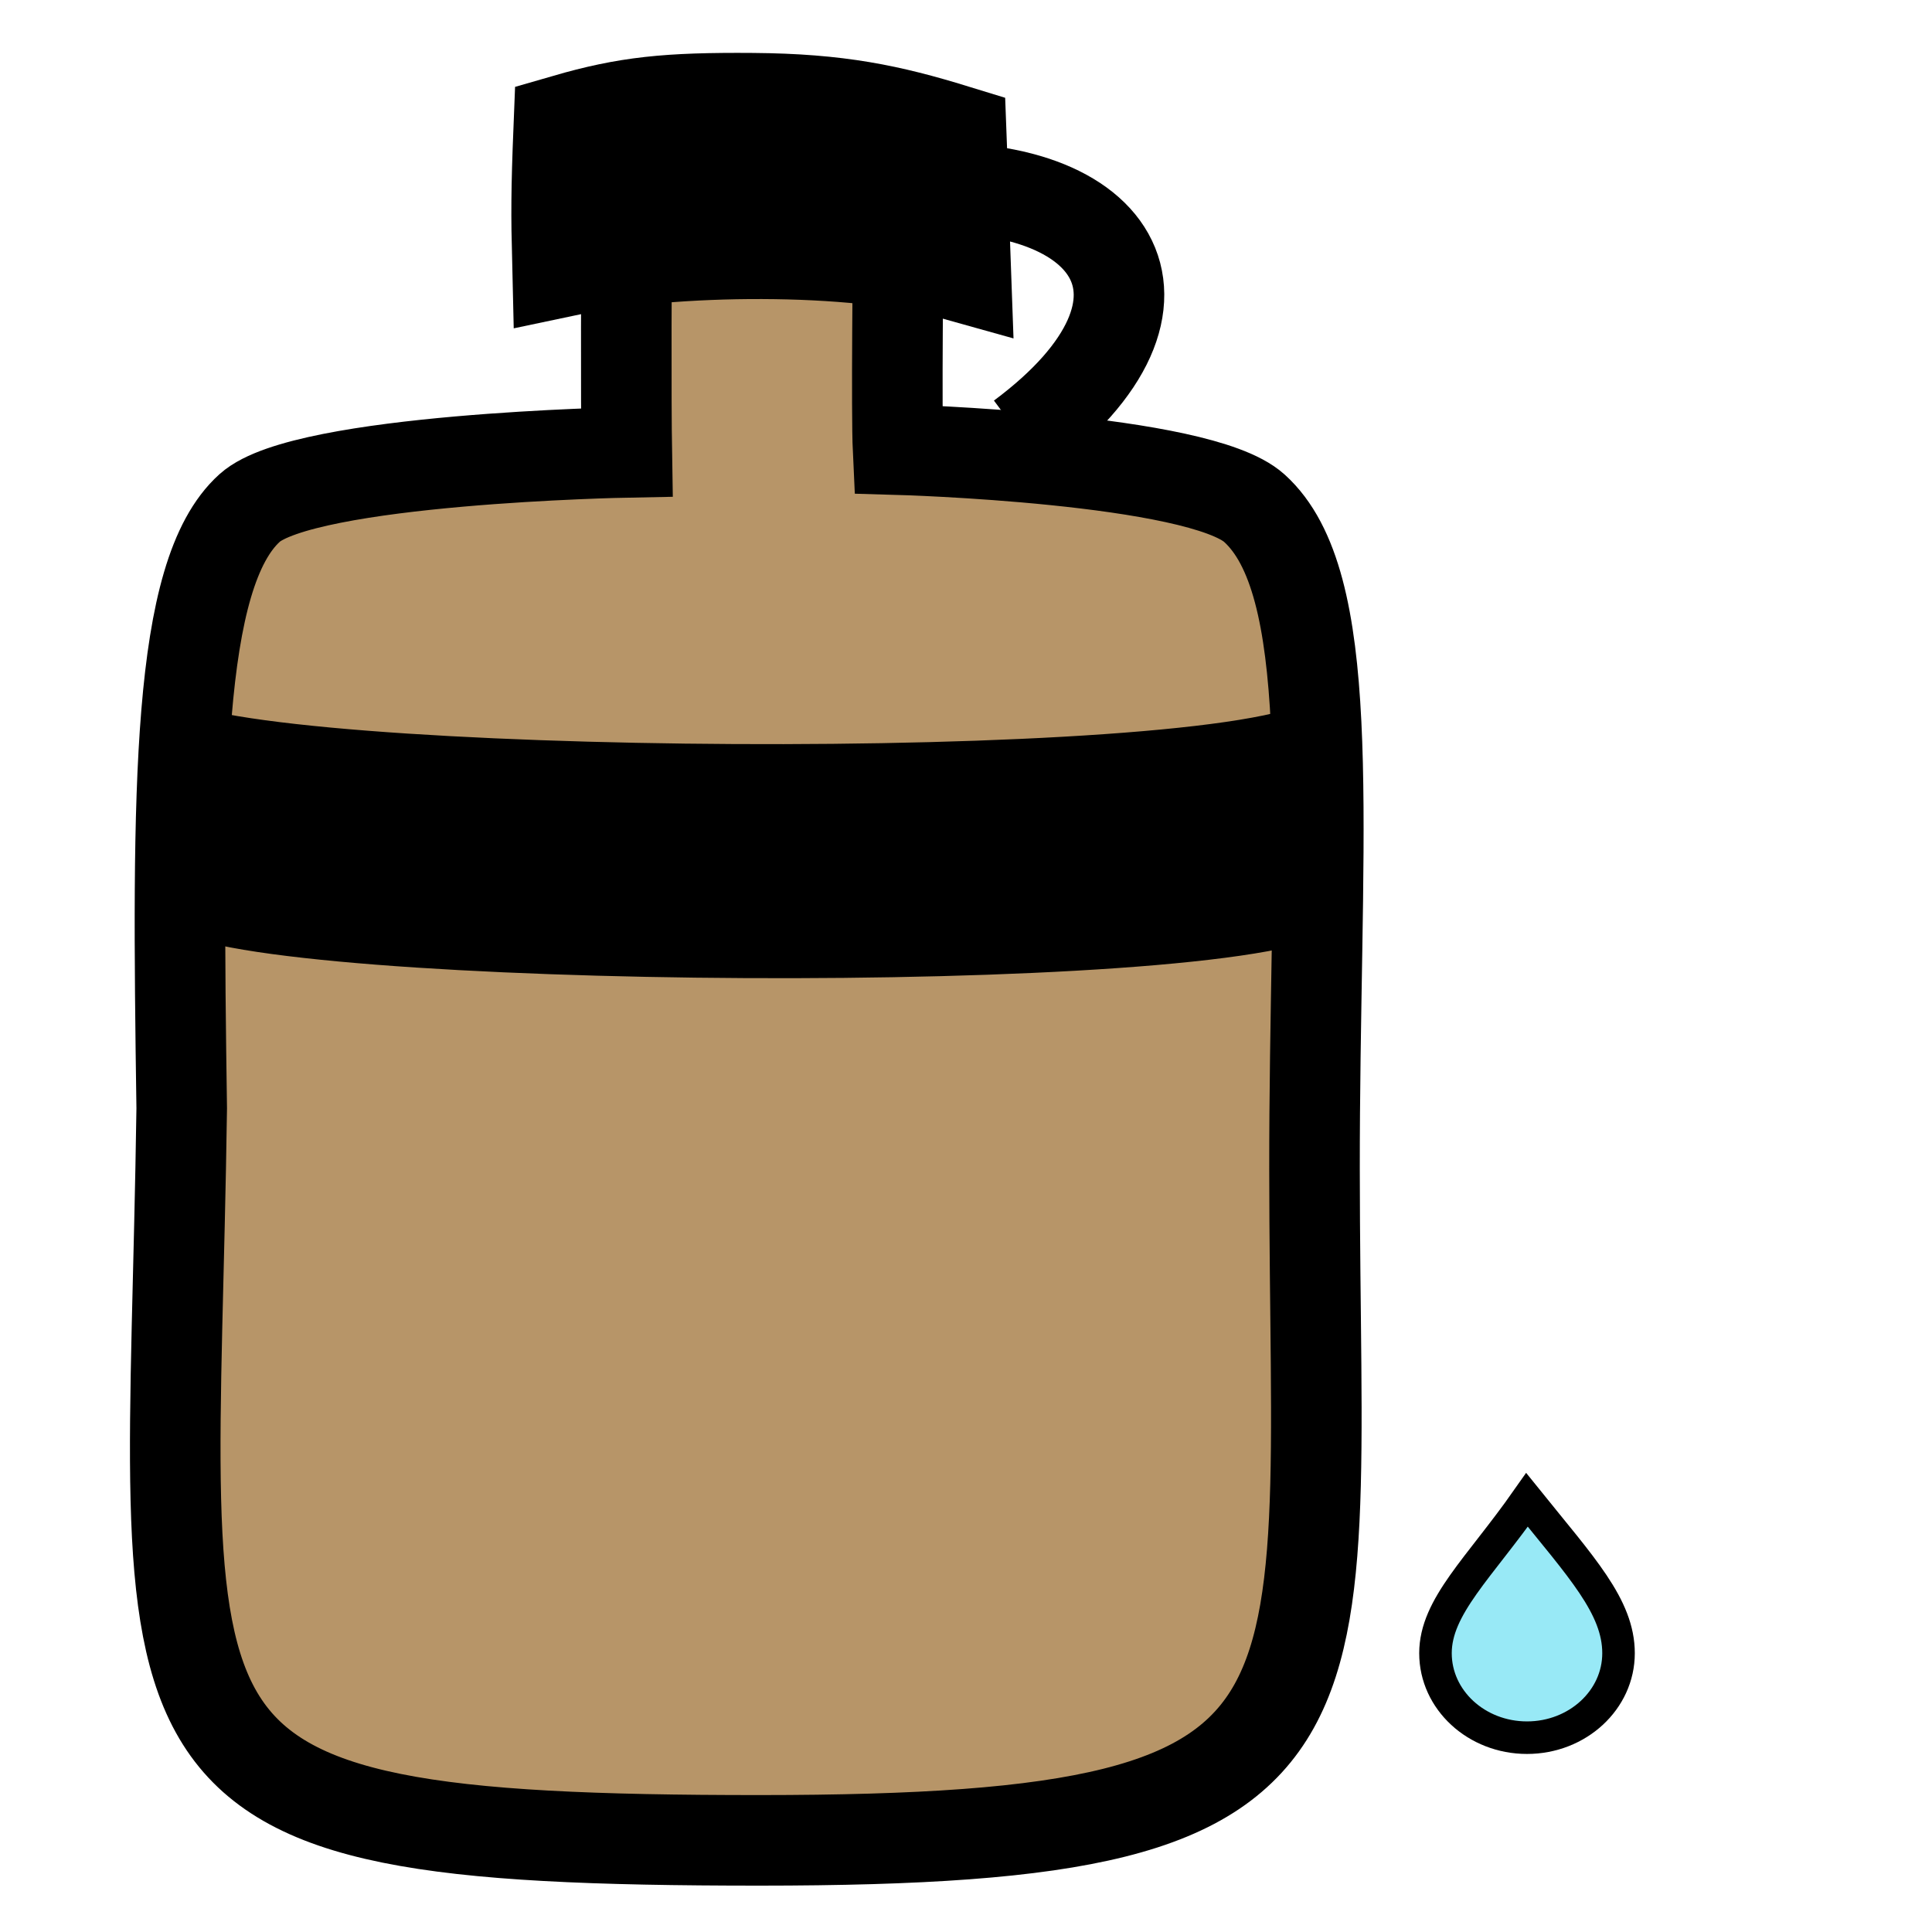
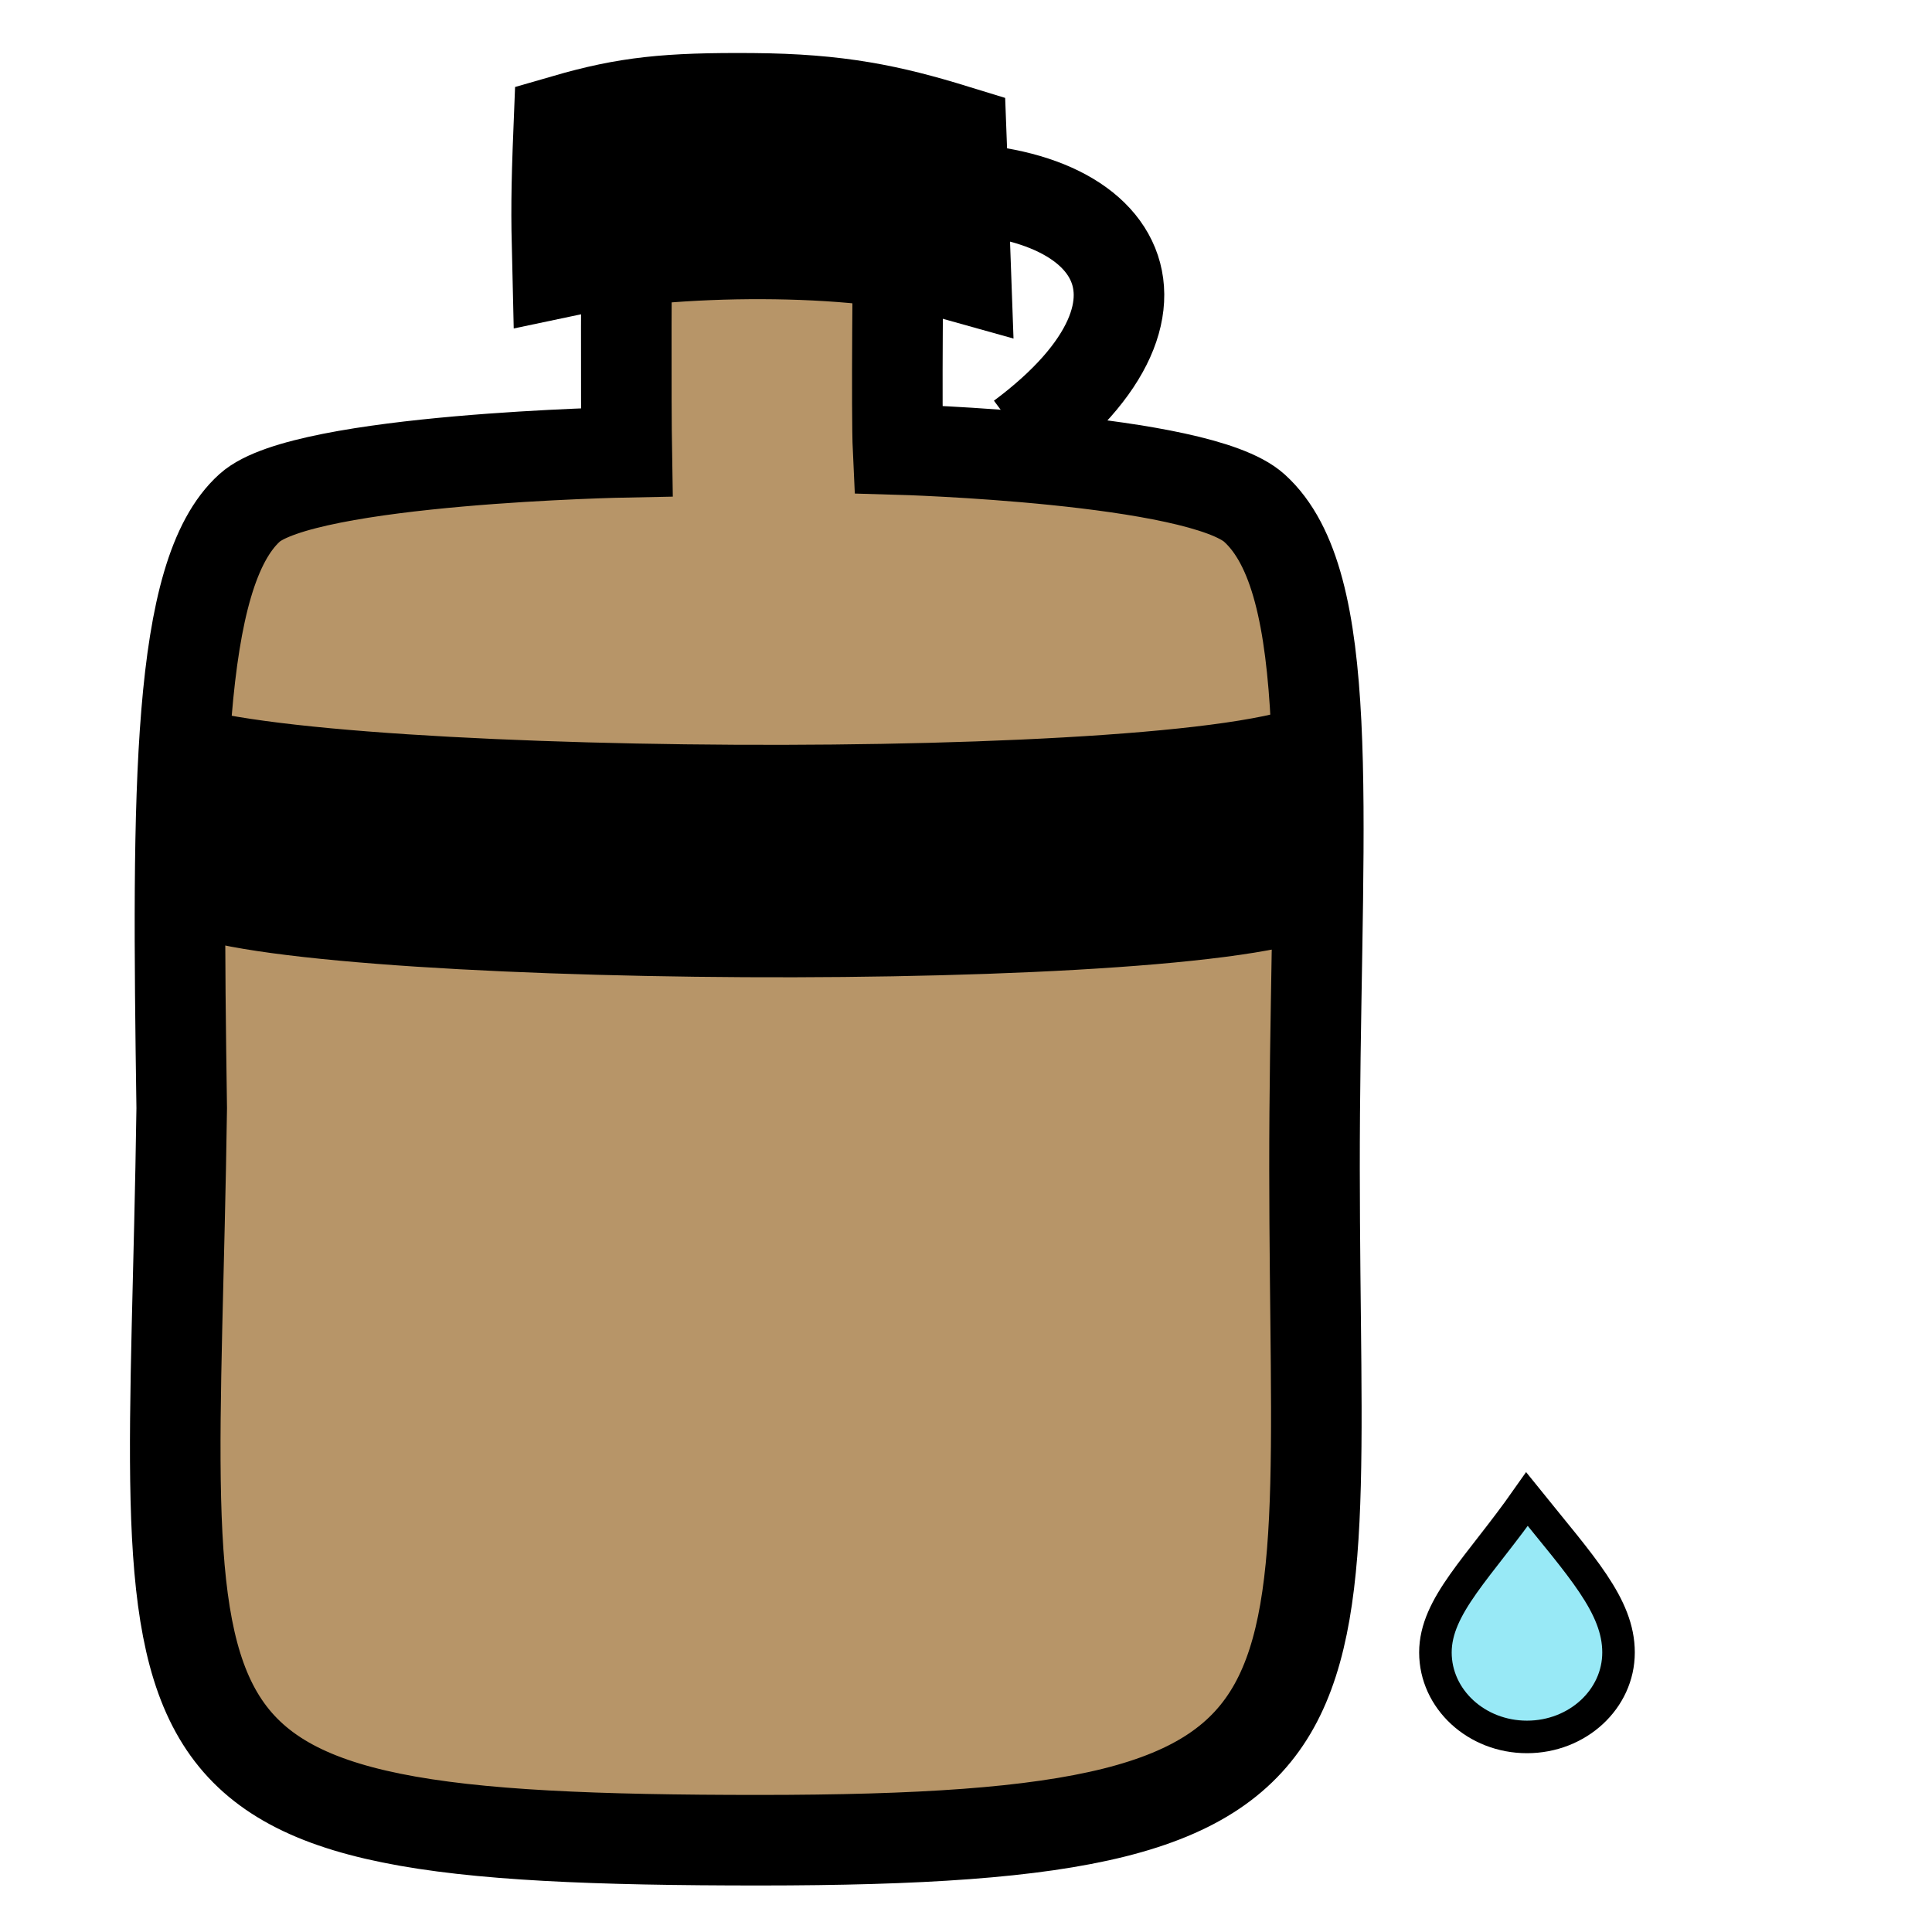
- <svg xmlns="http://www.w3.org/2000/svg" xmlns:xlink="http://www.w3.org/1999/xlink" width="100%" height="100%" viewBox="0 0 64 64" id="svg4311" version="1.1">
-   <defs id="defs4313">
-     <clipPath id="SVGID_2_">
-       <use height="100%" width="100%" y="0" x="0" id="use3290" xlink:href="#SVGID_1_" style="overflow:visible" />
+ <svg xmlns="http://www.w3.org/2000/svg" xmlns:xlink="http://www.w3.org/1999/xlink" version="1.1" viewBox="0 0 64 64">
+   <defs>
+     <clipPath id="a">
+       <use width="100%" height="100%" xlink:href="#SVGID_1_" />
    </clipPath>
-     <clipPath id="clipPath4603">
-       <use height="100%" width="100%" y="0" x="0" id="use4601" xlink:href="#SVGID_1_" style="overflow:visible" />
-     </clipPath>
-     <path id="path4187" d="m 42.83,67.24 c -5.59,-0.03 -11.2,0.02 -16.79,0.33 -4.69,0.25 -11.26,-0.8 -12,5.54 -0.27,2.23 0.07,4.65 1.72,6.31 1.69,1.71 3.95,1.7 5.12,4.09 2.73,5.58 7.07,10.23 12.42,13.39 2.79,1.65 5.83,2.34 8.72,3.69 3.19,1.49 6.2,4.82 3.97,8.32 -1.99,3.14 -6.87,3.04 -7.48,7.31 -0.49,3.39 3.13,4.91 5.75,5.02 14.99,0.64 21.12,1.44 35.97,-0.9 2.53,-0.4 3.92,-1.79 3.45,-4.73 -0.42,-2.6 -2.46,-3.67 -4.6,-4.67 -2.1,-0.96 -2.28,-1.89 -2.74,-4.25 -1.08,-5.49 5.75,-7.27 8.71,-10.66 C 90.04,90.3 93.27,81.5 92.33,73.85 92.2,72.7 91.44,68.95 88.23,67.78 86.42,67.12 83.84,67.36 81.92,67.24 77.55,66.98 73.17,66.9 68.79,66.9 60.12,66.93 51.48,67.28 42.83,67.24 Z" />
-     <clipPath id="SVGID_2_-3">
-       <use height="100%" width="100%" y="0" x="0" id="use3290-6" xlink:href="#SVGID_1_" style="overflow:visible" />
-     </clipPath>
-     <clipPath id="clipPath4721">
-       <use height="100%" width="100%" y="0" x="0" id="use4719" xlink:href="#SVGID_1_" style="overflow:visible" />
-     </clipPath>
-     <path id="path4187-7" d="m 42.83,67.24 c -5.59,-0.03 -11.2,0.02 -16.79,0.33 -4.69,0.25 -11.26,-0.8 -12,5.54 -0.27,2.23 0.07,4.65 1.72,6.31 1.69,1.71 3.95,1.7 5.12,4.09 2.73,5.58 7.07,10.23 12.42,13.39 2.79,1.65 5.83,2.34 8.72,3.69 3.19,1.49 6.2,4.82 3.97,8.32 -1.99,3.14 -6.87,3.04 -7.48,7.31 -0.49,3.39 3.13,4.91 5.75,5.02 14.99,0.64 21.12,1.44 35.97,-0.9 2.53,-0.4 3.92,-1.79 3.45,-4.73 -0.42,-2.6 -2.46,-3.67 -4.6,-4.67 -2.1,-0.96 -2.28,-1.89 -2.74,-4.25 -1.08,-5.49 5.75,-7.27 8.71,-10.66 C 90.04,90.3 93.27,81.5 92.33,73.85 92.2,72.7 91.44,68.95 88.23,67.78 86.42,67.12 83.84,67.36 81.92,67.24 77.55,66.98 73.17,66.9 68.79,66.9 60.12,66.93 51.48,67.28 42.83,67.24 Z" />
-     <clipPath id="SVGID_2_-5">
-       <use height="100%" width="100%" y="0" x="0" id="use3290-3" xlink:href="#SVGID_1_" style="overflow:visible" />
-     </clipPath>
-     <clipPath id="clipPath4773">
-       <use height="100%" width="100%" y="0" x="0" id="use4771" xlink:href="#SVGID_1_" style="overflow:visible" />
-     </clipPath>
-     <path id="path4187-70" d="m 42.83,67.24 c -5.59,-0.03 -11.2,0.02 -16.79,0.33 -4.69,0.25 -11.26,-0.8 -12,5.54 -0.27,2.23 0.07,4.65 1.72,6.31 1.69,1.71 3.95,1.7 5.12,4.09 2.73,5.58 7.07,10.23 12.42,13.39 2.79,1.65 5.83,2.34 8.72,3.69 3.19,1.49 6.2,4.82 3.97,8.32 -1.99,3.14 -6.87,3.04 -7.48,7.31 -0.49,3.39 3.13,4.91 5.75,5.02 14.99,0.64 21.12,1.44 35.97,-0.9 2.53,-0.4 3.92,-1.79 3.45,-4.73 -0.42,-2.6 -2.46,-3.67 -4.6,-4.67 -2.1,-0.96 -2.28,-1.89 -2.74,-4.25 -1.08,-5.49 5.75,-7.27 8.71,-10.66 C 90.04,90.3 93.27,81.5 92.33,73.85 92.2,72.7 91.44,68.95 88.23,67.78 86.42,67.12 83.84,67.36 81.92,67.24 77.55,66.98 73.17,66.9 68.79,66.9 60.12,66.93 51.48,67.28 42.83,67.24 Z" />
  </defs>
-   <g id="layer1" transform="translate(0,-988.3622)" style="display:inline">
-     <g transform="matrix(0.5435681,0,0,0.4800646,-31.44855,992.2707)" id="g3297">
-       <defs id="defs3286">
-         <path d="m 42.83,67.24 c -5.59,-0.03 -11.2,0.02 -16.79,0.33 -4.69,0.25 -11.26,-0.8 -12,5.54 -0.27,2.23 0.07,4.65 1.72,6.31 1.69,1.71 3.95,1.7 5.12,4.09 2.73,5.58 7.07,10.23 12.42,13.39 2.79,1.65 5.83,2.34 8.72,3.69 3.19,1.49 6.2,4.82 3.97,8.32 -1.99,3.14 -6.87,3.04 -7.48,7.31 -0.49,3.39 3.13,4.91 5.75,5.02 14.99,0.64 21.12,1.44 35.97,-0.9 2.53,-0.4 3.92,-1.79 3.45,-4.73 -0.42,-2.6 -2.46,-3.67 -4.6,-4.67 -2.1,-0.96 -2.28,-1.89 -2.74,-4.25 -1.08,-5.49 5.75,-7.27 8.71,-10.66 C 90.04,90.3 93.27,81.5 92.33,73.85 92.2,72.7 91.44,68.95 88.23,67.78 86.42,67.12 83.84,67.36 81.92,67.24 77.55,66.98 73.17,66.9 68.79,66.9 60.12,66.93 51.48,67.28 42.83,67.24 Z" id="path79" />
-       </defs>
-       <clipPath id="clipPath4154">
-         <use height="100%" width="100%" y="0" x="0" id="use4152" xlink:href="#SVGID_1_" style="overflow:visible" />
+   <g transform="translate(0 -988.36)">
+     <g transform="matrix(.54357 0 0 .48006 -31.449 992.27)">
+       <clipPath>
+         <use width="100%" height="100%" xlink:href="#SVGID_1_" />
      </clipPath>
-       <path id="path3293" clip-path="url(#SVGID_2_-3)" style="fill:#b0bec5" d="m 81.563,82.611 c -1.64,0.09 -2.989,0.232 -2.989,0.202 0.17,2.07 0.626,3.387 0.186,5.477 -0.5,2.32 -1.47,4.61 -2.83,6.56 -1.29,1.84 -3.359,3.604 -5.159,4.854 C 69.101,100.864 67.5,101.98 66.57,103.83 c -0.92,1.81 -0.81,4.21 -0.08,6.07 1.58,4.03 4.18,8.24 -0.37,11.29 -0.36,0.24 -1.695,0.158 -1.645,0.608 1.36,0.19 3.337,-0.27 4.717,-0.13 1.08,0.11 1.596,-0.296 2.676,-0.406 1.2,-0.11 4.242,-0.087 5.452,-0.257 1.43,-0.21 2.28,-0.447 3.68,-0.597 2.46,-0.27 2.36,0.914 2.35,-1.786 -0.01,-1.27 0.332,-0.541 -0.338,-1.671 -0.79,-1.33 -4.56,-2.27 -5.72,-3.31 -1.19,-1.07 -1.587,-3.985 -1.857,-6.657 0.045,-4.001 2.156,-6.612 3.686,-8.322 2.536,-2.343 4.518,-3.844 6.631,-6.77 0.81,-1.34 1.255,-1.769 2.194,-3.237 0.19,-0.65 1.279,-2.881 1.774,-4.435 0.617,-1.017 0.665,-1.478 0.765,-2.038 0.36,-1.95 -2.837,8.07e-4 -4.017,0.051 -0.35,0.01 -2.803,0.259 -4.903,0.379 z" transform="matrix(0.9462379,0.06529723,-0.06671008,0.9414524,9.31715,-0.1138381)" />
-       <rect id="rect3295" clip-path="url(#SVGID_2_-3)" y="79.69" x="15.18" width="78.96" style="fill:#b0bec5" height="5.31" transform="matrix(0.9362765,0,0,1,4.227451,-2.006232)" />
+       <path transform="matrix(.94624 .065297 -.06671 .94145 9.3171 -.11384)" d="m81.563 82.611c-1.64 0.09-2.989 0.232-2.989 0.202 0.17 2.07 0.626 3.387 0.186 5.477-0.5 2.32-1.47 4.61-2.83 6.56-1.29 1.84-3.359 3.604-5.159 4.854-1.67 1.16-3.271 2.276-4.201 4.126-0.92 1.81-0.81 4.21-0.08 6.07 1.58 4.03 4.18 8.24-0.37 11.29-0.36 0.24-1.695 0.158-1.645 0.608 1.36 0.19 3.337-0.27 4.717-0.13 1.08 0.11 1.596-0.296 2.676-0.406 1.2-0.11 4.242-0.087 5.452-0.257 1.43-0.21 2.28-0.447 3.68-0.597 2.46-0.27 2.36 0.914 2.35-1.786-0.01-1.27 0.332-0.541-0.338-1.671-0.79-1.33-4.56-2.27-5.72-3.31-1.19-1.07-1.587-3.985-1.857-6.657 0.045-4.001 2.156-6.612 3.686-8.322 2.536-2.343 4.518-3.844 6.631-6.77 0.81-1.34 1.255-1.769 2.194-3.237 0.19-0.65 1.279-2.881 1.774-4.436 0.617-1.017 0.665-1.478 0.765-2.038 0.36-1.95-2.837 8.07e-4 -4.017 0.051-0.35 0.01-2.803 0.259-4.903 0.379z" clip-path="url(#a)" fill="#b0bec5" />
+       <rect transform="matrix(.93628 0 0 1 4.2275 -2.0062)" x="15.18" y="79.69" width="78.96" height="5.31" clip-path="url(#a)" fill="#b0bec5" />
    </g>
-     <g id="g1085" transform="translate(-8.808388,2.524254)">
-       <path id="path1019" d="m 52.36,1022.707 c -0.154,20.266 2.702,24.09 -18.38,24.095 -21.738,0 -19.461,-2.516 -19.152,-24.249 -0.077,-5.279 -0.121,-9.704 0.158,-13.083 0.279,-3.379 0.88,-5.712 2.092,-6.805 1.818,-1.641 12.493,-1.842 12.493,-1.842 -0.026,-1.553 -0.027,-6.632 0.031,-8.735 1.369,-0.574 2.468,-1.016 4.406,-1 2.485,0.021 2.945,0.495 4.567,1.03 -0.017,2.338 -0.074,7.404 -0.017,8.614 0,0 9.962,0.28 11.803,1.941 1.356,1.224 1.876,3.699 2.046,7.135 0.17,3.436 -0.008,7.832 -0.047,12.899 z" style="opacity:1;fill:#b79568;fill-opacity:1;stroke:#000000;stroke-width:3;stroke-miterlimit:4;stroke-dasharray:none;stroke-opacity:1" />
-       <path id="path1024" d="m 14.673,1009.579 c 4.479,1.853 36.451,2.008 37.996,-0.309" style="fill:none;fill-rule:evenodd;stroke:#000000;stroke-width:1px;stroke-linecap:butt;stroke-linejoin:miter;stroke-opacity:1" />
-       <path id="path1024-9" d="m 15.024,1016.332 c 4.479,1.853 36.451,2.008 37.996,-0.309" style="display:inline;fill:none;fill-rule:evenodd;stroke:#000000;stroke-width:1px;stroke-linecap:butt;stroke-linejoin:miter;stroke-opacity:1" />
-       <path transform="translate(0,988.3622)" id="path1043" d="M 30.125,28.796 C 24.156,28.635 18.781,28.258 16.866,27.867 l -0.59,-0.12 0.076,-2.742 c 0.042,-1.508 0.091,-2.757 0.108,-2.774 0.018,-0.018 0.274,0.013 0.569,0.069 2.414,0.454 10.731,0.878 17.301,0.88 6.453,0.003 13.913,-0.425 16.3,-0.933 l 0.3,-0.064 v 2.846 2.846 l -0.246,0.054 c -1.202,0.265 -4.144,0.549 -7.391,0.712 -2.316,0.116 -10.88,0.218 -13.169,0.156 z" style="opacity:1;fill:#000000;fill-opacity:1;stroke:#000000;stroke-width:0.328;stroke-miterlimit:4;stroke-dasharray:none;stroke-opacity:1" />
-       <path id="path1019-0" d="m 27.578,994.498 c -0.038,-1.553 -0.039,-2.307 0.045,-4.41 1.983,-0.574 3.306,-0.712 6.113,-0.691 2.827,0.021 4.498,0.379 6.616,1.03 0.092,2.338 0.089,3.002 0.134,4.213 -3.379,-0.95 -9.457,-0.873 -12.908,-0.142 z" style="display:inline;opacity:1;fill:#000000;fill-opacity:1;stroke:#000000;stroke-width:3.611;stroke-miterlimit:4;stroke-dasharray:none;stroke-opacity:1" />
-       <path id="path1077" d="m 38.574,992.118 c 7.144,-0.61 10.078,3.714 4.055,8.193" style="fill:none;fill-rule:evenodd;stroke:#000000;stroke-width:3;stroke-linecap:butt;stroke-linejoin:miter;stroke-miterlimit:4;stroke-dasharray:none;stroke-opacity:1" />
+     <g transform="translate(-8.8084 2.5243)" stroke="#000">
+       <path d="m52.36 1022.7c-0.154 20.266 2.702 24.09-18.38 24.095-21.738 0-19.461-2.516-19.152-24.249-0.077-5.279-0.121-9.704 0.158-13.083 0.279-3.379 0.88-5.712 2.092-6.805 1.818-1.641 12.493-1.842 12.493-1.842-0.026-1.553-0.027-6.632 0.031-8.735 1.369-0.574 2.468-1.016 4.406-1 2.485 0.021 2.945 0.495 4.567 1.03-0.017 2.337-0.074 7.404-0.017 8.614 0 0 9.962 0.28 11.803 1.941 1.357 1.224 1.876 3.699 2.046 7.135s-0.008 7.832-0.047 12.899z" fill="#b79568" stroke-width="3" />
+       <path d="m14.673 1009.6c4.479 1.853 36.451 2.008 37.996-0.309" fill="none" stroke-width="1px" />
+       <path d="m15.024 1016.3c4.479 1.853 36.451 2.008 37.996-0.309" fill="none" stroke-width="1px" />
+       <path transform="translate(0 988.36)" d="m30.125 28.796c-5.968-0.161-11.344-0.538-13.259-0.929l-0.59-0.12 0.076-2.742c0.042-1.508 0.091-2.757 0.108-2.774 0.018-0.018 0.274 0.013 0.569 0.069 2.414 0.454 10.731 0.878 17.301 0.88 6.453 0.003 13.913-0.425 16.3-0.933l0.3-0.064v5.692l-0.246 0.054c-1.202 0.265-4.144 0.549-7.391 0.712-2.316 0.116-10.88 0.218-13.169 0.156z" stroke-width=".328" />
+       <path d="m27.578 994.5c-0.038-1.553-0.039-2.307 0.045-4.41 1.983-0.574 3.305-0.712 6.113-0.691 2.827 0.021 4.498 0.379 6.616 1.03 0.092 2.337 0.089 3.002 0.134 4.213-3.378-0.95-9.457-0.873-12.908-0.142z" stroke-width="3.611" />
+       <path d="m38.574 992.12c7.144-0.61 10.078 3.714 4.055 8.193" fill="none" stroke-width="3" />
    </g>
-     <path style="opacity:1;fill:#98e9f6;fill-opacity:1;stroke:#000000;stroke-width:1.078;stroke-miterlimit:4;stroke-dasharray:none;stroke-opacity:1" d="m 53.616,1043.127 c 3e-6,1.546 -1.358,2.798 -3.032,2.798 -1.675,0 -3.032,-1.253 -3.032,-2.798 1.6e-5,-1.546 1.454,-2.83 3.032,-5.079 1.794,2.228 3.032,3.533 3.032,5.079 z" id="path1087" />
+     <path d="m53.616 1043.1c3e-6 1.546-1.358 2.798-3.033 2.798s-3.033-1.253-3.033-2.798c1.6e-5 -1.546 1.454-2.83 3.033-5.079 1.794 2.228 3.033 3.533 3.033 5.079z" fill="#98e9f6" stroke="#000" stroke-width="1.078" />
  </g>
</svg>
